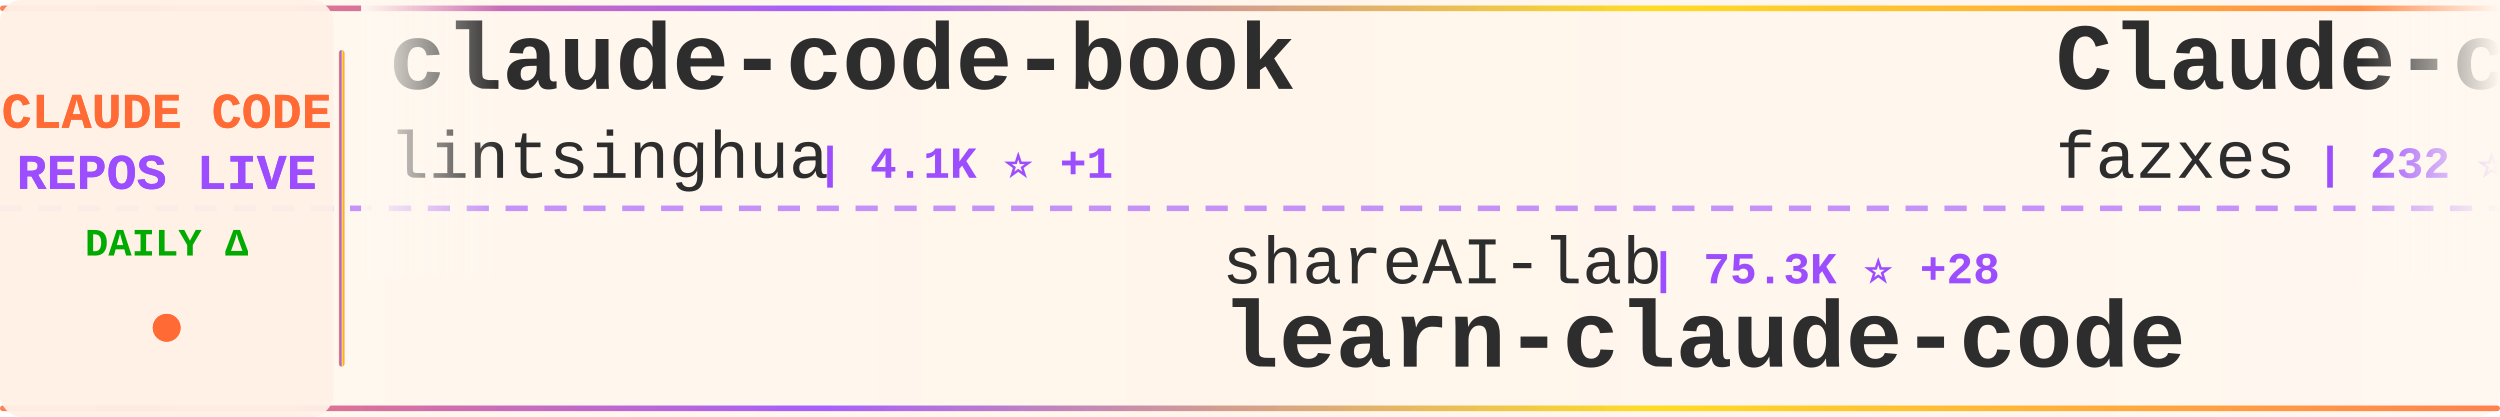
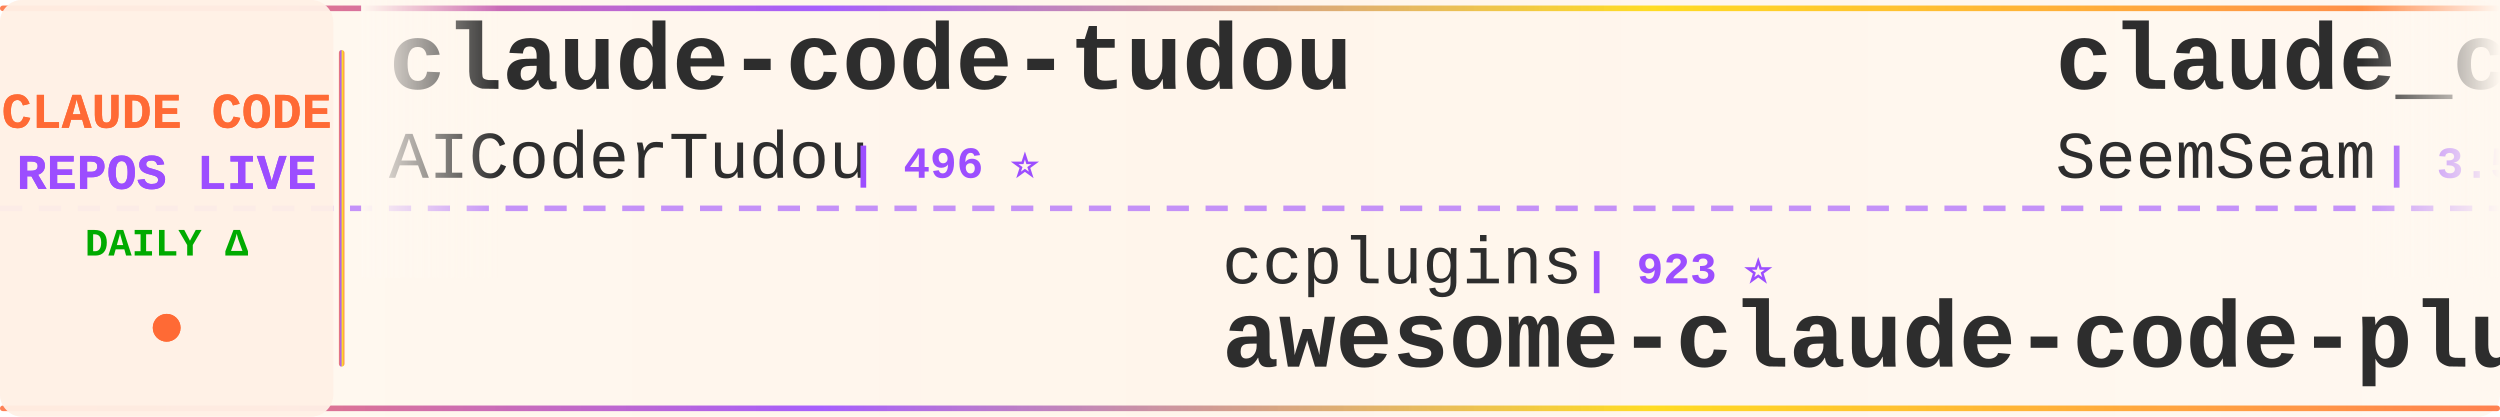
<svg xmlns="http://www.w3.org/2000/svg" width="900" height="150">
  <defs>
    <linearGradient id="tickerBg" x1="0%" y1="0%" x2="100%" y2="0%">
      <stop offset="0%" style="stop-color:#fff8f0;stop-opacity:0.98" />
      <stop offset="50%" style="stop-color:#fff5eb;stop-opacity:1" />
      <stop offset="100%" style="stop-color:#fff8f0;stop-opacity:0.98" />
    </linearGradient>
    <linearGradient id="borderGrad" x1="0%" y1="0%" x2="100%" y2="0%">
      <stop offset="0%" style="stop-color:#FF6B35;stop-opacity:0.85">
        <animate attributeName="stop-opacity" values="0.85;1;0.85" dur="2s" repeatCount="indefinite" />
      </stop>
      <stop offset="33%" style="stop-color:#9C4EFF;stop-opacity:0.9">
        <animate attributeName="stop-opacity" values="0.9;1;0.9" dur="2.2s" repeatCount="indefinite" />
      </stop>
      <stop offset="66%" style="stop-color:#FFD700;stop-opacity:0.85">
        <animate attributeName="stop-opacity" values="0.85;1;0.85" dur="1.8s" repeatCount="indefinite" />
      </stop>
      <stop offset="100%" style="stop-color:#FF6B35;stop-opacity:0.85">
        <animate attributeName="stop-opacity" values="0.85;1;0.85" dur="2s" repeatCount="indefinite" />
      </stop>
    </linearGradient>
    <filter id="textGlow">
      <feGaussianBlur stdDeviation="0.15" result="coloredBlur" />
      <feMerge>
        <feMergeNode in="coloredBlur" />
        <feMergeNode in="SourceGraphic" />
      </feMerge>
    </filter>
    <filter id="metricGlow">
      <feGaussianBlur stdDeviation="0.2" result="coloredBlur" />
      <feMerge>
        <feMergeNode in="coloredBlur" />
        <feMergeNode in="SourceGraphic" />
      </feMerge>
    </filter>
    <linearGradient id="leftFade" x1="0%" y1="0%" x2="100%" y2="0%">
      <stop offset="0%" style="stop-color:#fff8f0;stop-opacity:1" />
      <stop offset="100%" style="stop-color:#fff8f0;stop-opacity:0" />
    </linearGradient>
    <linearGradient id="rightFade" x1="0%" y1="0%" x2="100%" y2="0%">
      <stop offset="0%" style="stop-color:#fff8f0;stop-opacity:0" />
      <stop offset="100%" style="stop-color:#fff8f0;stop-opacity:1" />
    </linearGradient>
  </defs>
  <rect width="900" height="150" fill="url(#tickerBg)" rx="8" />
  <rect x="0" y="2" width="900" height="2" fill="url(#borderGrad)" rx="1" />
  <rect x="0" y="146" width="900" height="2" fill="url(#borderGrad)" rx="1" />
  <line x1="0" y1="75" x2="900" y2="75" stroke="#9C4EFF" stroke-width="2" stroke-dasharray="8 6" opacity="0.6" />
  <rect x="0" y="0" width="120" height="150" fill="#fff0e6" opacity="0.95" rx="8" />
  <text x="60" y="46" font-family="'Courier New', monospace" font-size="18" font-weight="bold" fill="#FF6B35" text-anchor="middle" filter="url(#textGlow)">
    CLAUDE CODE
  </text>
  <text x="60" y="68" font-family="'Courier New', monospace" font-size="18" font-weight="bold" fill="#9C4EFF" text-anchor="middle" filter="url(#textGlow)">
    REPOS LIVE
  </text>
  <text x="60" y="92" font-family="'Courier New', monospace" font-size="14" font-weight="bold" fill="#00aa00" text-anchor="middle">
    DAILY Δ
  </text>
  <circle cx="60" cy="118" r="5" fill="#FF6B35" filter="url(#metricGlow)">
    <animate attributeName="r" values="4;6;4" dur="1.5s" repeatCount="indefinite" />
    <animate attributeName="opacity" values="0.6;1;0.6" dur="1.5s" repeatCount="indefinite" />
  </circle>
  <rect x="122" y="18" width="2" height="114" fill="url(#borderGrad)" rx="1" />
  <clipPath id="tickerClip">
    <rect x="130" y="0" width="770" height="150" />
  </clipPath>
  <g clip-path="url(#tickerClip)">
    <g id="tickerItems">
      <animateTransform attributeName="transform" attributeType="XML" type="translate" from="0 0" to="-3000 0" dur="54s" repeatCount="indefinite" />
      <g transform="translate(0, 0)">
-         <text x="140" y="32" font-family="'Courier New', monospace" font-size="34" font-weight="bold" fill="#2d2d2d">claude-code-book</text>
-         <text x="140" y="64" font-family="'Courier New', monospace" font-size="24" font-weight="normal" fill="#2d2d2d" opacity="1.0">lintsinghua</text>
-         <text x="294" y="64" font-family="'Courier New', monospace" font-size="16" font-weight="bold" fill="#9C4EFF"> | 4.1K ⭐ +1</text>
+         <text x="140" y="32" font-family="'Courier New', monospace" font-size="34" font-weight="bold" fill="#2d2d2d">claude-code-tudou</text>
+         <text x="140" y="64" font-family="'Courier New', monospace" font-size="24" font-weight="normal" fill="#2d2d2d" opacity="1.0">AICoderTudou</text>
+         <text x="306" y="64" font-family="'Courier New', monospace" font-size="16" font-weight="bold" fill="#9C4EFF"> | 496 ⭐</text>
      </g>
      <g transform="translate(300, 0)">
-         <text x="140" y="102" font-family="'Courier New', monospace" font-size="24" font-weight="normal" fill="#2d2d2d" opacity="1.0">shareAI-lab</text>
-         <text x="294" y="102" font-family="'Courier New', monospace" font-size="16" font-weight="bold" fill="#9C4EFF"> | 75.3K ⭐ +28</text>
-         <text x="140" y="132" font-family="'Courier New', monospace" font-size="34" font-weight="bold" fill="#2d2d2d">learn-claude-code</text>
+         <text x="140" y="102" font-family="'Courier New', monospace" font-size="24" font-weight="normal" fill="#2d2d2d" opacity="1.0">ccplugins</text>
+         <text x="270" y="102" font-family="'Courier New', monospace" font-size="16" font-weight="bold" fill="#9C4EFF"> | 923 ⭐</text>
+         <text x="140" y="132" font-family="'Courier New', monospace" font-size="34" font-weight="bold" fill="#2d2d2d">awesome-claude-code-plug...</text>
      </g>
      <g transform="translate(600, 0)">
-         <text x="140" y="32" font-family="'Courier New', monospace" font-size="34" font-weight="bold" fill="#2d2d2d">Claude-code</text>
-         <text x="140" y="64" font-family="'Courier New', monospace" font-size="24" font-weight="normal" fill="#2d2d2d" opacity="1.0">fazxes</text>
-         <text x="234" y="64" font-family="'Courier New', monospace" font-size="16" font-weight="bold" fill="#9C4EFF"> | 232 ⭐</text>
+         <text x="140" y="32" font-family="'Courier New', monospace" font-size="34" font-weight="bold" fill="#2d2d2d">claude_codex_bridge</text>
+         <text x="140" y="64" font-family="'Courier New', monospace" font-size="24" font-weight="normal" fill="#2d2d2d" opacity="1.0">SeemSeam</text>
+         <text x="258" y="64" font-family="'Courier New', monospace" font-size="16" font-weight="bold" fill="#9C4EFF"> | 3.5K ⭐</text>
      </g>
      <g transform="translate(900, 0)">
-         <text x="140" y="102" font-family="'Courier New', monospace" font-size="24" font-weight="normal" fill="#2d2d2d" opacity="1.0">Cranot</text>
-         <text x="234" y="102" font-family="'Courier New', monospace" font-size="16" font-weight="bold" fill="#9C4EFF"> | 2.9K ⭐ -1</text>
-         <text x="140" y="132" font-family="'Courier New', monospace" font-size="34" font-weight="bold" fill="#2d2d2d">claude-code-guide</text>
+         <text x="140" y="102" font-family="'Courier New', monospace" font-size="24" font-weight="normal" fill="#2d2d2d" opacity="1.0">repowise-dev</text>
+         <text x="306" y="102" font-family="'Courier New', monospace" font-size="16" font-weight="bold" fill="#9C4EFF"> | 1.2K ⭐</text>
+         <text x="140" y="132" font-family="'Courier New', monospace" font-size="34" font-weight="bold" fill="#2d2d2d">claude-code-prompts</text>
      </g>
      <g transform="translate(1200, 0)">
-         <text x="140" y="32" font-family="'Courier New', monospace" font-size="34" font-weight="bold" fill="#2d2d2d">ClaudeCode</text>
-         <text x="140" y="64" font-family="'Courier New', monospace" font-size="24" font-weight="normal" fill="#2d2d2d" opacity="1.0">guanshan</text>
-         <text x="258" y="64" font-family="'Courier New', monospace" font-size="16" font-weight="bold" fill="#9C4EFF"> | 61 ⭐</text>
+         <text x="140" y="32" font-family="'Courier New', monospace" font-size="34" font-weight="bold" fill="#2d2d2d">awesome-claude-code-tool...</text>
+         <text x="140" y="64" font-family="'Courier New', monospace" font-size="24" font-weight="normal" fill="#2d2d2d" opacity="1.0">rohitg00</text>
+         <text x="258" y="64" font-family="'Courier New', monospace" font-size="16" font-weight="bold" fill="#9C4EFF"> | 2.6K ⭐ +1</text>
      </g>
      <g transform="translate(1500, 0)">
-         <text x="140" y="102" font-family="'Courier New', monospace" font-size="24" font-weight="normal" fill="#2d2d2d" opacity="1.0">ding113</text>
-         <text x="246" y="102" font-family="'Courier New', monospace" font-size="16" font-weight="bold" fill="#9C4EFF"> | 3.3K ⭐ +1</text>
-         <text x="140" y="132" font-family="'Courier New', monospace" font-size="34" font-weight="bold" fill="#2d2d2d">claude-code-hub</text>
+         <text x="140" y="102" font-family="'Courier New', monospace" font-size="24" font-weight="normal" fill="#2d2d2d" opacity="1.0">ghuntley</text>
+         <text x="258" y="102" font-family="'Courier New', monospace" font-size="16" font-weight="bold" fill="#9C4EFF"> | 990 ⭐</text>
+         <text x="140" y="132" font-family="'Courier New', monospace" font-size="34" font-weight="bold" fill="#2d2d2d">claude-code-source-code-...</text>
      </g>
      <g transform="translate(1800, 0)">
-         <text x="140" y="32" font-family="'Courier New', monospace" font-size="34" font-weight="bold" fill="#2d2d2d">claude-code-base-action</text>
-         <text x="140" y="64" font-family="'Courier New', monospace" font-size="24" font-weight="normal" fill="#2d2d2d" opacity="1.0">anthropics</text>
-         <text x="282" y="64" font-family="'Courier New', monospace" font-size="16" font-weight="bold" fill="#9C4EFF"> | 957 ⭐</text>
+         <text x="140" y="32" font-family="'Courier New', monospace" font-size="34" font-weight="bold" fill="#2d2d2d">Claude-Code</text>
+         <text x="140" y="64" font-family="'Courier New', monospace" font-size="24" font-weight="normal" fill="#2d2d2d" opacity="1.0">KPR111</text>
+         <text x="234" y="64" font-family="'Courier New', monospace" font-size="16" font-weight="bold" fill="#9C4EFF"> | 18 ⭐</text>
      </g>
      <g transform="translate(2100, 0)">
-         <text x="140" y="102" font-family="'Courier New', monospace" font-size="24" font-weight="normal" fill="#2d2d2d" opacity="1.0">daymade</text>
-         <text x="246" y="102" font-family="'Courier New', monospace" font-size="16" font-weight="bold" fill="#9C4EFF"> | 1.4K ⭐ +2</text>
-         <text x="140" y="132" font-family="'Courier New', monospace" font-size="34" font-weight="bold" fill="#2d2d2d">claude-code-skills</text>
+         <text x="140" y="102" font-family="'Courier New', monospace" font-size="24" font-weight="normal" fill="#2d2d2d" opacity="1.0">affaan-m</text>
+         <text x="258" y="102" font-family="'Courier New', monospace" font-size="16" font-weight="bold" fill="#9C4EFF"> | 243.4K ⭐ +54</text>
+         <text x="140" y="132" font-family="'Courier New', monospace" font-size="34" font-weight="bold" fill="#2d2d2d">ECC</text>
      </g>
      <g transform="translate(2400, 0)">
-         <text x="140" y="32" font-family="'Courier New', monospace" font-size="34" font-weight="bold" fill="#2d2d2d">claude-code-my-workflow</text>
-         <text x="140" y="64" font-family="'Courier New', monospace" font-size="24" font-weight="normal" fill="#2d2d2d" opacity="1.0">pedrohcgs</text>
-         <text x="270" y="64" font-family="'Courier New', monospace" font-size="16" font-weight="bold" fill="#9C4EFF"> | 1.5K ⭐ +1</text>
+         <text x="140" y="32" font-family="'Courier New', monospace" font-size="34" font-weight="bold" fill="#2d2d2d">arcads-claude-code</text>
+         <text x="140" y="64" font-family="'Courier New', monospace" font-size="24" font-weight="normal" fill="#2d2d2d" opacity="1.0">krusemediallc</text>
+         <text x="318" y="64" font-family="'Courier New', monospace" font-size="16" font-weight="bold" fill="#9C4EFF"> | 1.4K ⭐ +2</text>
      </g>
      <g transform="translate(2700, 0)">
-         <text x="140" y="102" font-family="'Courier New', monospace" font-size="24" font-weight="normal" fill="#2d2d2d" opacity="1.0">Windy3f3f3f3f</text>
-         <text x="318" y="102" font-family="'Courier New', monospace" font-size="16" font-weight="bold" fill="#9C4EFF"> | 2.6K ⭐ +2</text>
-         <text x="140" y="132" font-family="'Courier New', monospace" font-size="34" font-weight="bold" fill="#2d2d2d">claude-code-from-scratch</text>
+         <text x="140" y="102" font-family="'Courier New', monospace" font-size="24" font-weight="normal" fill="#2d2d2d" opacity="1.0">wanshuiyin</text>
+         <text x="282" y="102" font-family="'Courier New', monospace" font-size="16" font-weight="bold" fill="#9C4EFF"> | 15.3K ⭐ +5</text>
+         <text x="140" y="132" font-family="'Courier New', monospace" font-size="34" font-weight="bold" fill="#2d2d2d">Auto-claude-code-researc...</text>
      </g>
      <g transform="translate(3000, 0)">
-         <text x="140" y="32" font-family="'Courier New', monospace" font-size="34" font-weight="bold" fill="#2d2d2d">claude-code-book</text>
-         <text x="140" y="64" font-family="'Courier New', monospace" font-size="24" font-weight="normal" fill="#2d2d2d" opacity="1.0">lintsinghua</text>
-         <text x="294" y="64" font-family="'Courier New', monospace" font-size="16" font-weight="bold" fill="#9C4EFF"> | 4.1K ⭐ +1</text>
+         <text x="140" y="32" font-family="'Courier New', monospace" font-size="34" font-weight="bold" fill="#2d2d2d">claude-code-tudou</text>
+         <text x="140" y="64" font-family="'Courier New', monospace" font-size="24" font-weight="normal" fill="#2d2d2d" opacity="1.0">AICoderTudou</text>
+         <text x="306" y="64" font-family="'Courier New', monospace" font-size="16" font-weight="bold" fill="#9C4EFF"> | 496 ⭐</text>
      </g>
      <g transform="translate(3300, 0)">
-         <text x="140" y="102" font-family="'Courier New', monospace" font-size="24" font-weight="normal" fill="#2d2d2d" opacity="1.0">shareAI-lab</text>
-         <text x="294" y="102" font-family="'Courier New', monospace" font-size="16" font-weight="bold" fill="#9C4EFF"> | 75.3K ⭐ +28</text>
-         <text x="140" y="132" font-family="'Courier New', monospace" font-size="34" font-weight="bold" fill="#2d2d2d">learn-claude-code</text>
+         <text x="140" y="102" font-family="'Courier New', monospace" font-size="24" font-weight="normal" fill="#2d2d2d" opacity="1.0">ccplugins</text>
+         <text x="270" y="102" font-family="'Courier New', monospace" font-size="16" font-weight="bold" fill="#9C4EFF"> | 923 ⭐</text>
+         <text x="140" y="132" font-family="'Courier New', monospace" font-size="34" font-weight="bold" fill="#2d2d2d">awesome-claude-code-plug...</text>
      </g>
      <g transform="translate(3600, 0)">
-         <text x="140" y="32" font-family="'Courier New', monospace" font-size="34" font-weight="bold" fill="#2d2d2d">Claude-code</text>
-         <text x="140" y="64" font-family="'Courier New', monospace" font-size="24" font-weight="normal" fill="#2d2d2d" opacity="1.0">fazxes</text>
-         <text x="234" y="64" font-family="'Courier New', monospace" font-size="16" font-weight="bold" fill="#9C4EFF"> | 232 ⭐</text>
+         <text x="140" y="32" font-family="'Courier New', monospace" font-size="34" font-weight="bold" fill="#2d2d2d">claude_codex_bridge</text>
+         <text x="140" y="64" font-family="'Courier New', monospace" font-size="24" font-weight="normal" fill="#2d2d2d" opacity="1.0">SeemSeam</text>
+         <text x="258" y="64" font-family="'Courier New', monospace" font-size="16" font-weight="bold" fill="#9C4EFF"> | 3.5K ⭐</text>
      </g>
      <g transform="translate(3900, 0)">
-         <text x="140" y="102" font-family="'Courier New', monospace" font-size="24" font-weight="normal" fill="#2d2d2d" opacity="1.0">Cranot</text>
-         <text x="234" y="102" font-family="'Courier New', monospace" font-size="16" font-weight="bold" fill="#9C4EFF"> | 2.9K ⭐ -1</text>
-         <text x="140" y="132" font-family="'Courier New', monospace" font-size="34" font-weight="bold" fill="#2d2d2d">claude-code-guide</text>
+         <text x="140" y="102" font-family="'Courier New', monospace" font-size="24" font-weight="normal" fill="#2d2d2d" opacity="1.0">repowise-dev</text>
+         <text x="306" y="102" font-family="'Courier New', monospace" font-size="16" font-weight="bold" fill="#9C4EFF"> | 1.2K ⭐</text>
+         <text x="140" y="132" font-family="'Courier New', monospace" font-size="34" font-weight="bold" fill="#2d2d2d">claude-code-prompts</text>
      </g>
    </g>
  </g>
  <rect x="130" y="0" width="50" height="100" fill="url(#leftFade)" />
  <rect x="850" y="0" width="50" height="100" fill="url(#rightFade)" />
</svg>
